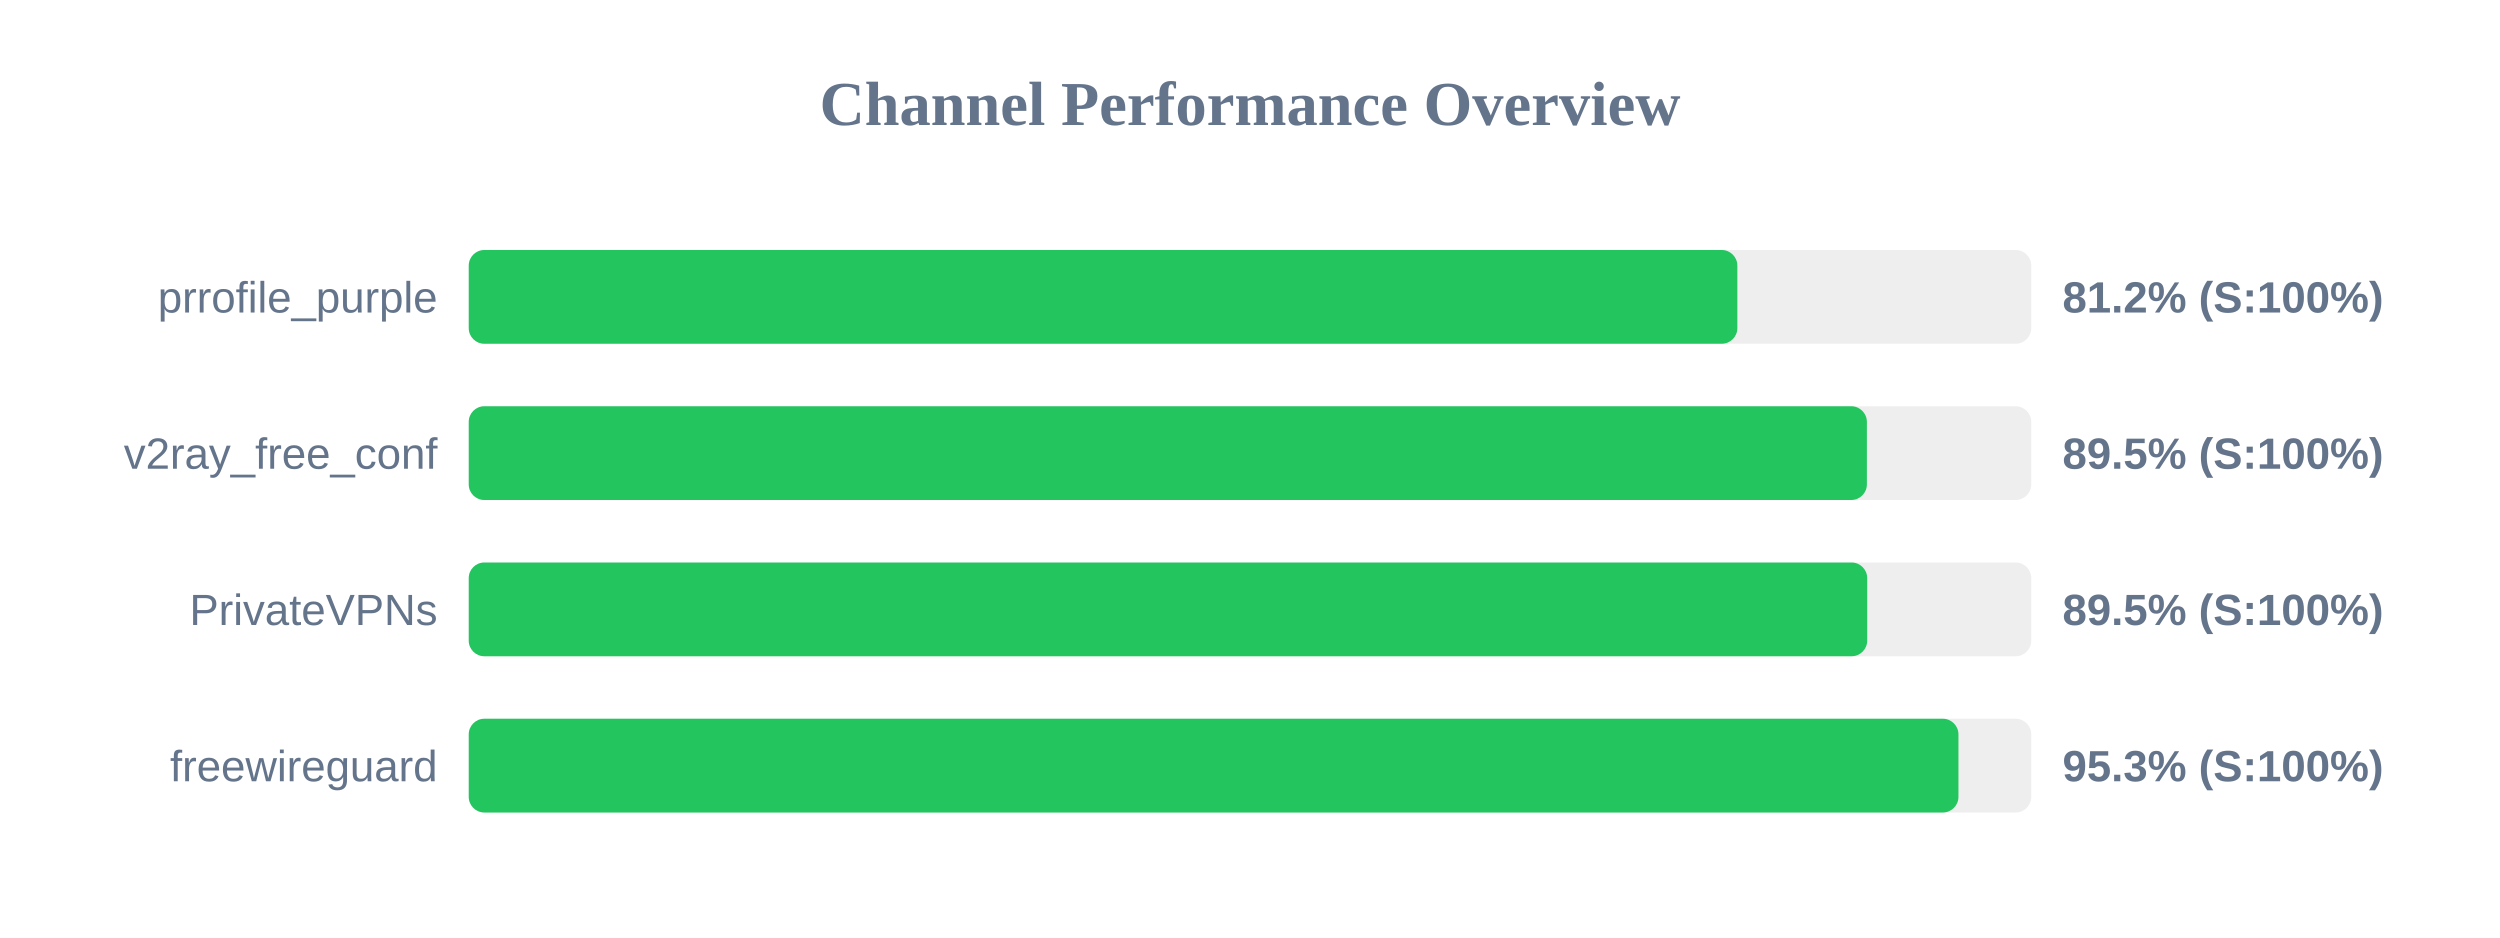
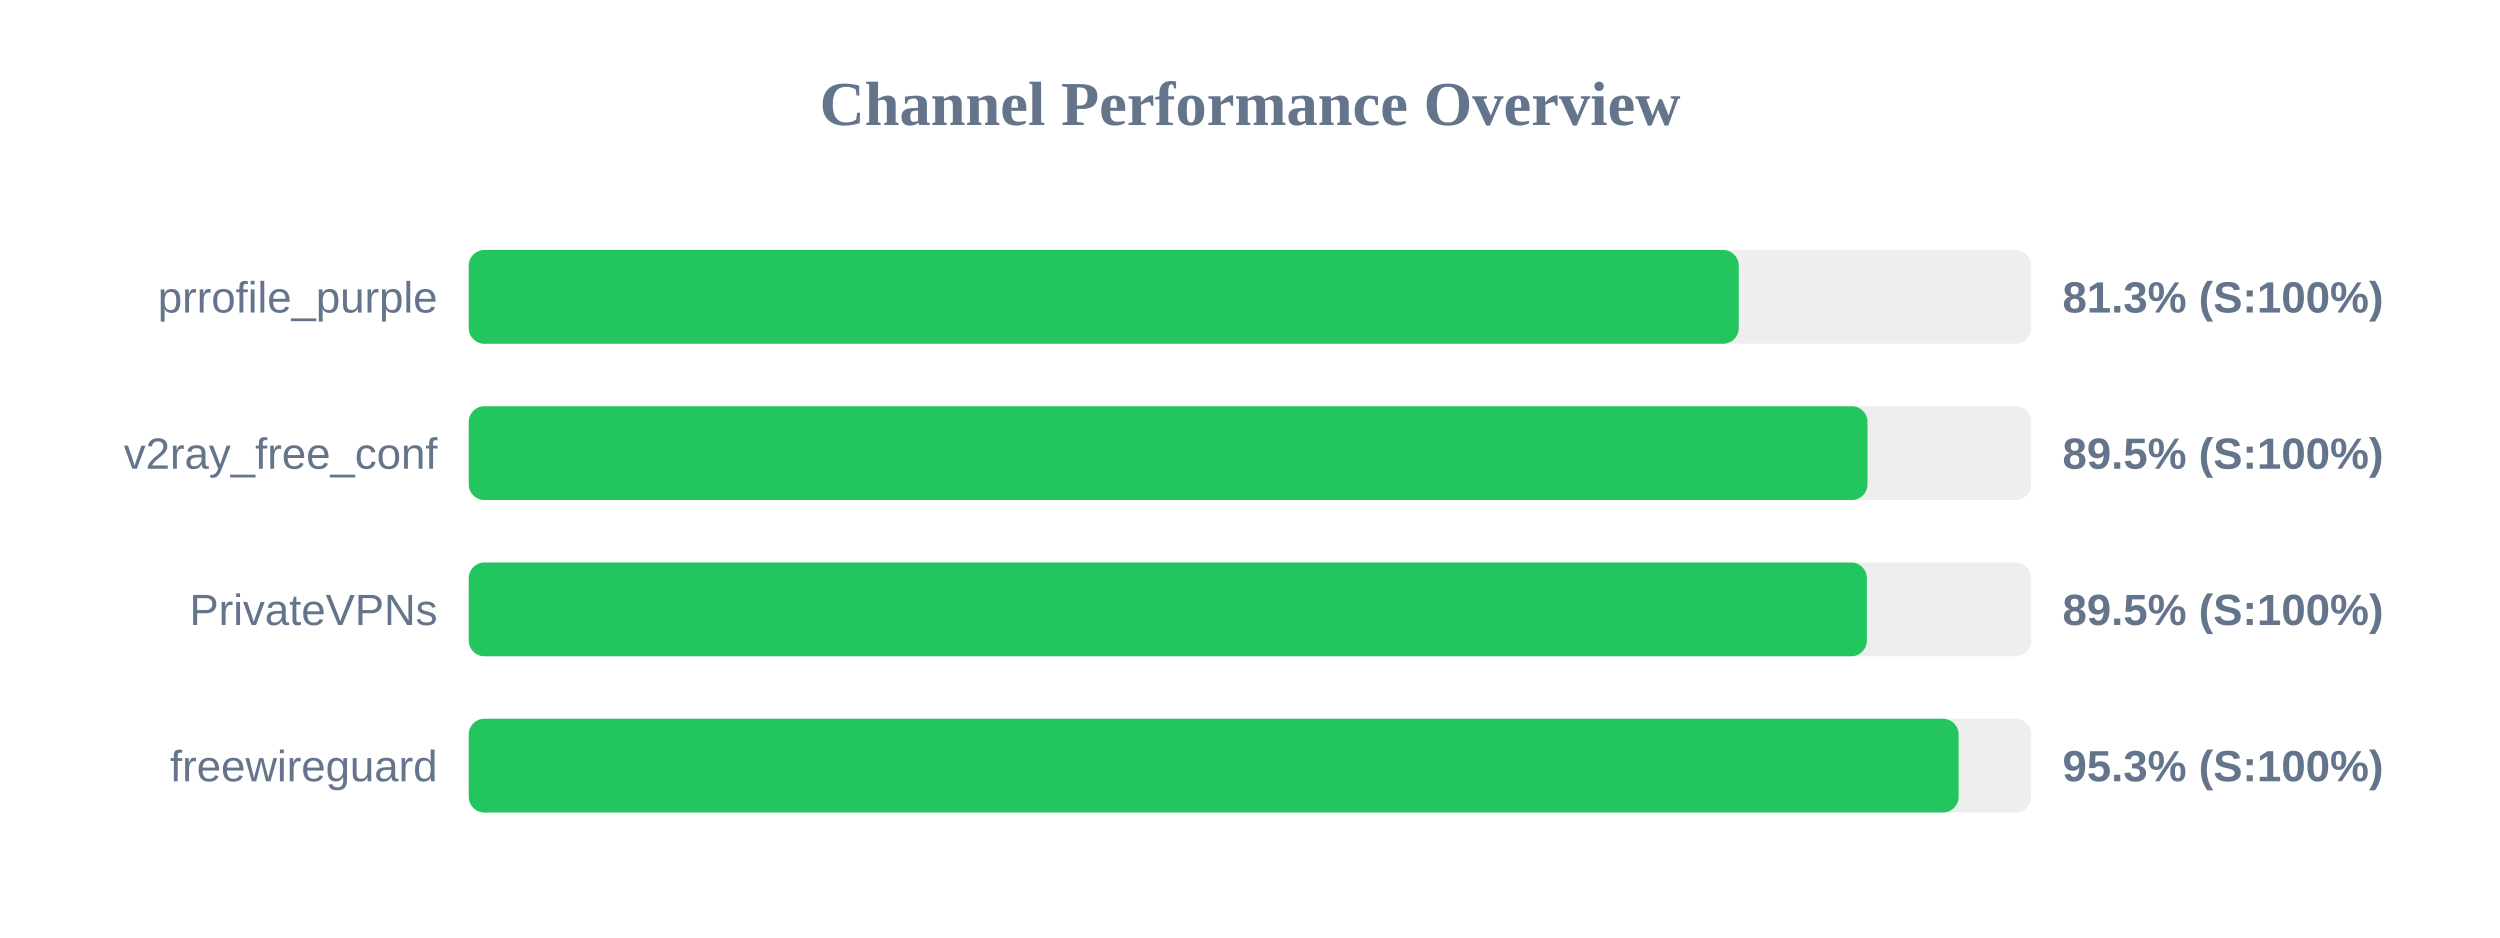
<svg xmlns="http://www.w3.org/2000/svg" width="800" height="300" version="1.1">
  <style>
        .row { font: 14px Arial; fill: #64748b; }
        .score { font: bold 14px Arial; fill: #64748b; }
    </style>
  <text x="400" y="40" text-anchor="middle" font-size="20px" font-weight="bold" fill="#64748b">Channel Performance Overview</text>
  <rect x="150" y="80" width="500" height="30" fill="#eee" rx="5" />
-   <rect x="150" y="80" width="405.95" height="30" fill="#22c55e" rx="5" />
+   <rect x="150" y="80" width="406.4" height="30" fill="#22c55e" rx="5" />
  <text x="140" y="100" text-anchor="end" class="row">prrofile_purple</text>
-   <text x="660" y="100" text-anchor="start" class="score">81.2% (S:100%)</text>
+   <text x="660" y="100" text-anchor="start" class="score">81.3% (S:100%)</text>
  <rect x="150" y="130" width="500" height="30" fill="#eee" rx="5" />
-   <rect x="150" y="130" width="447.4" height="30" fill="#22c55e" rx="5" />
+   <rect x="150" y="130" width="447.6" height="30" fill="#22c55e" rx="5" />
  <text x="140" y="150" text-anchor="end" class="row">v2ray_free_conf</text>
  <text x="660" y="150" text-anchor="start" class="score">89.5% (S:100%)</text>
  <rect x="150" y="180" width="500" height="30" fill="#eee" rx="5" />
-   <rect x="150" y="180" width="447.5" height="30" fill="#22c55e" rx="5" />
+   <rect x="150" y="180" width="447.4" height="30" fill="#22c55e" rx="5" />
  <text x="140" y="200" text-anchor="end" class="row">PrivateVPNs</text>
  <text x="660" y="200" text-anchor="start" class="score">89.5% (S:100%)</text>
  <rect x="150" y="230" width="500" height="30" fill="#eee" rx="5" />
-   <rect x="150" y="230" width="476.7" height="30" fill="#22c55e" rx="5" />
+   <rect x="150" y="230" width="476.75" height="30" fill="#22c55e" rx="5" />
  <text x="140" y="250" text-anchor="end" class="row">freewireguard</text>
  <text x="660" y="250" text-anchor="start" class="score">95.3% (S:100%)</text>
</svg>
